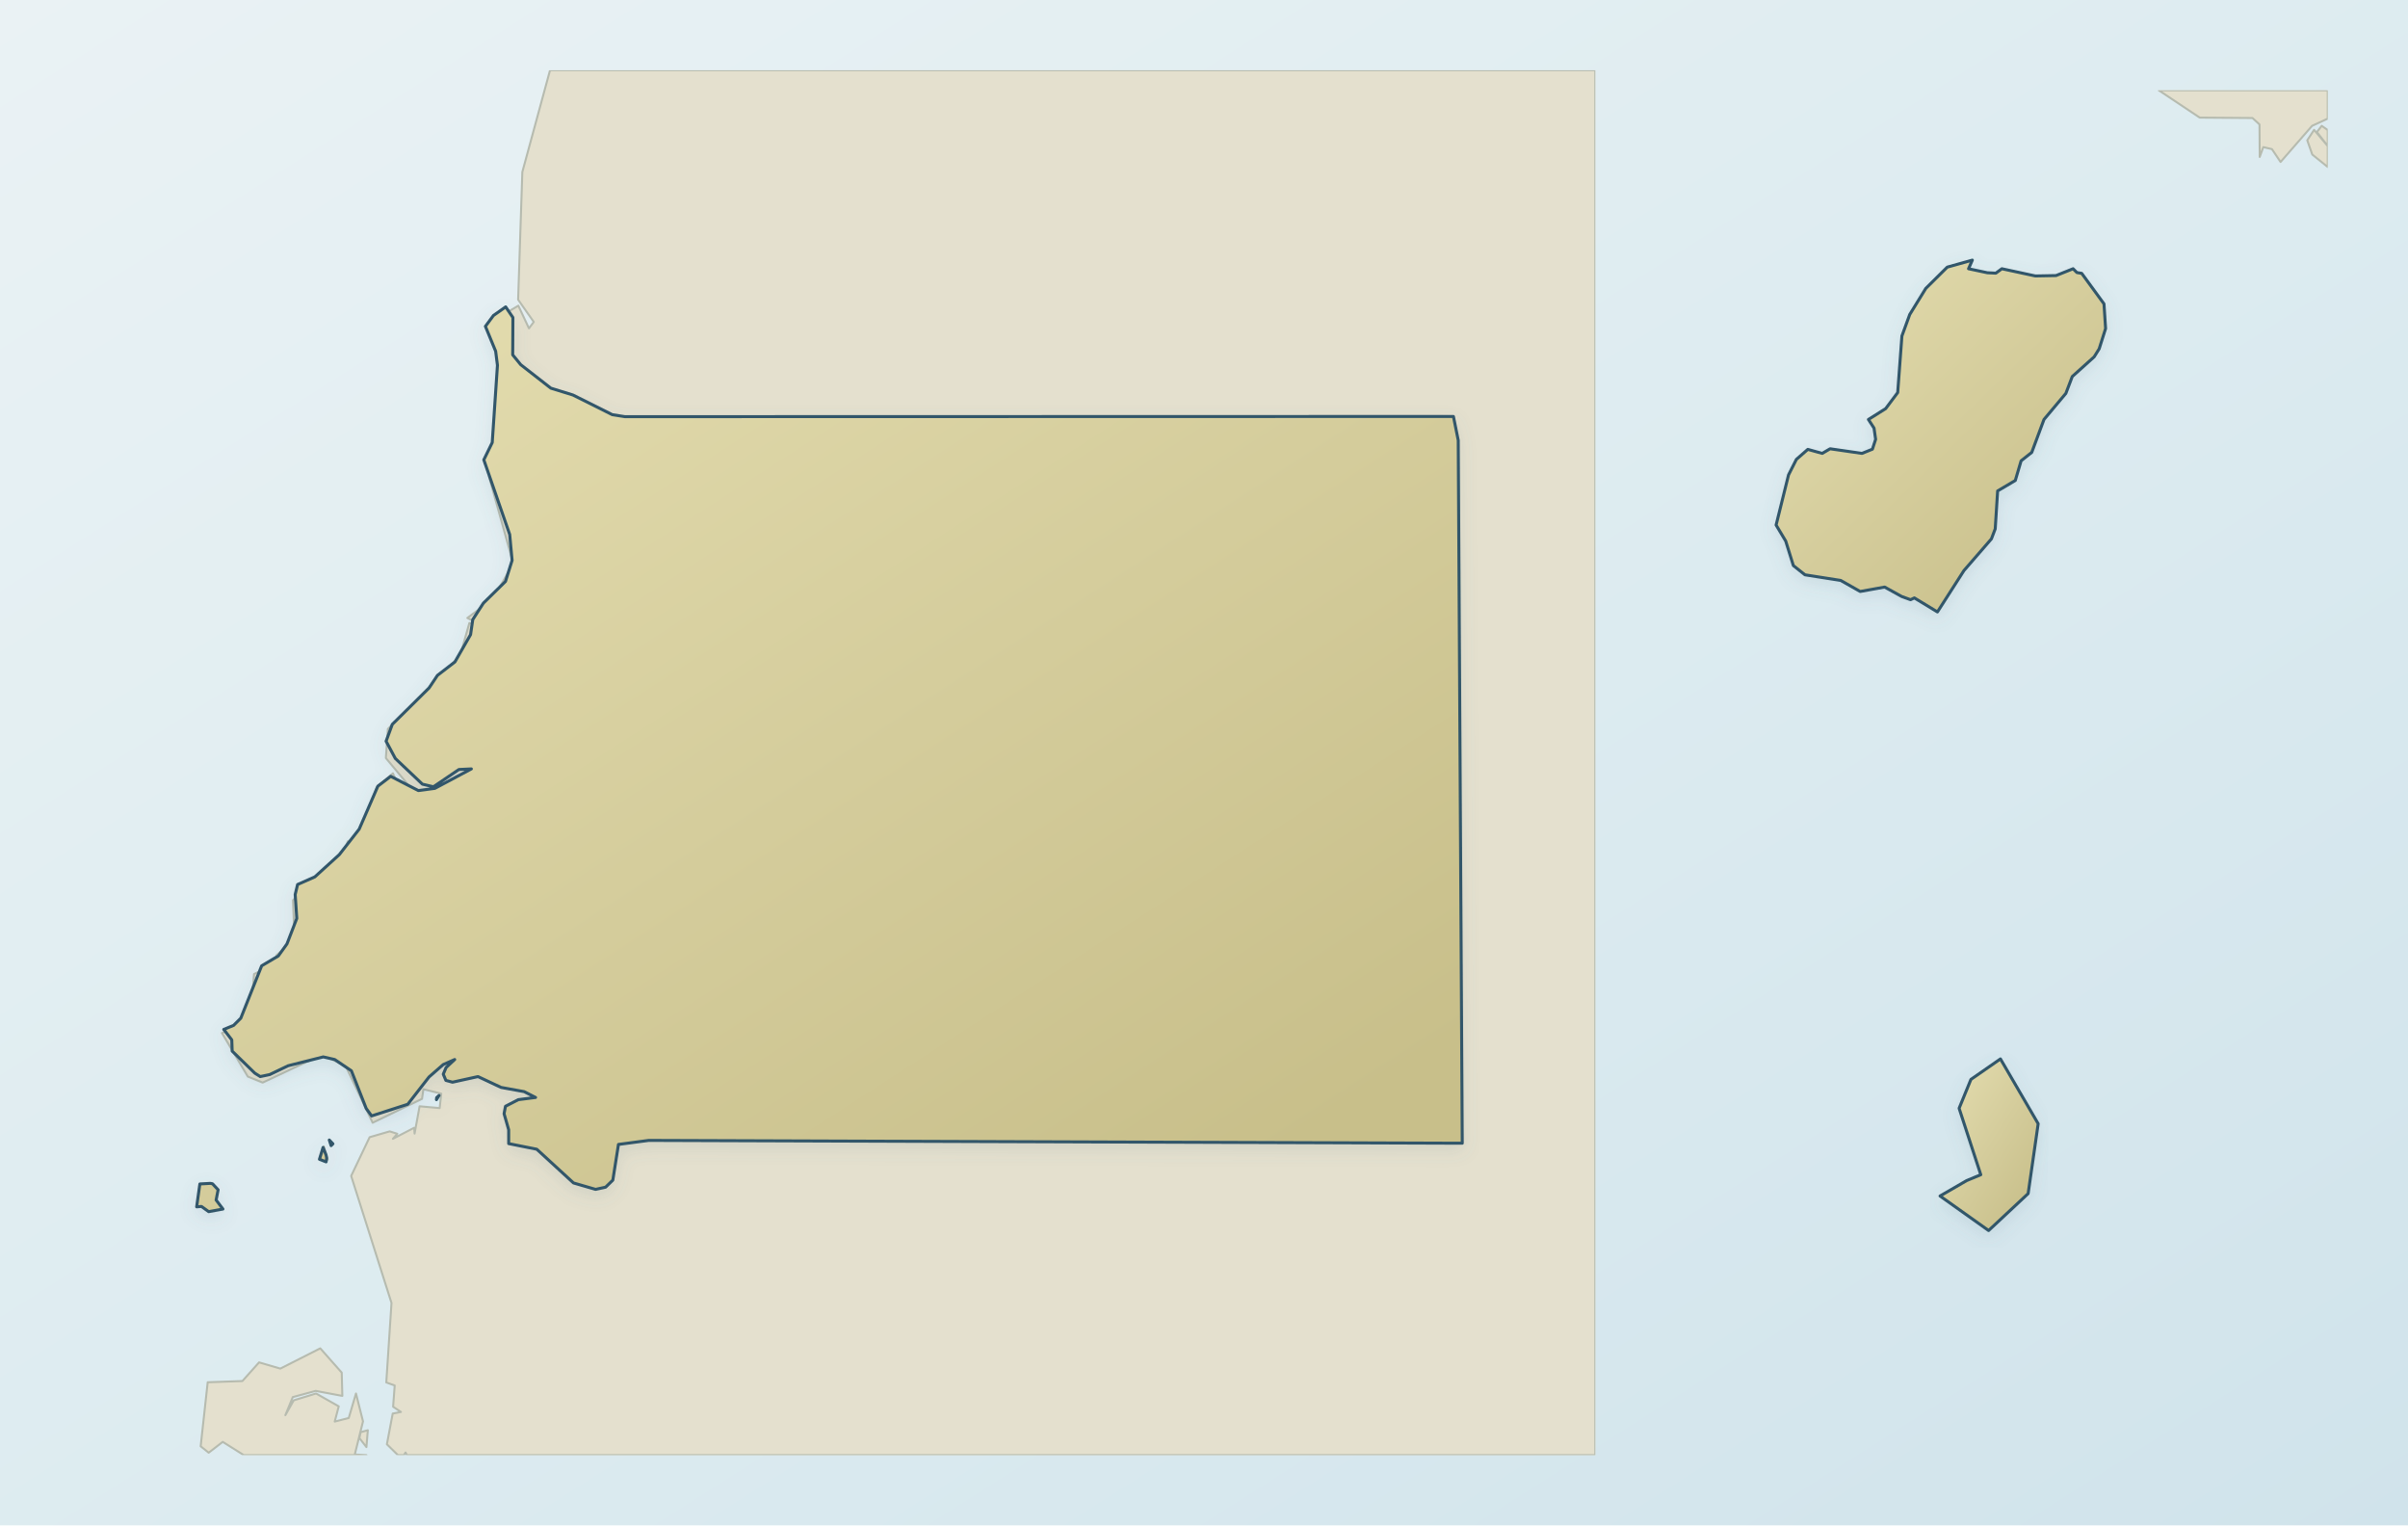
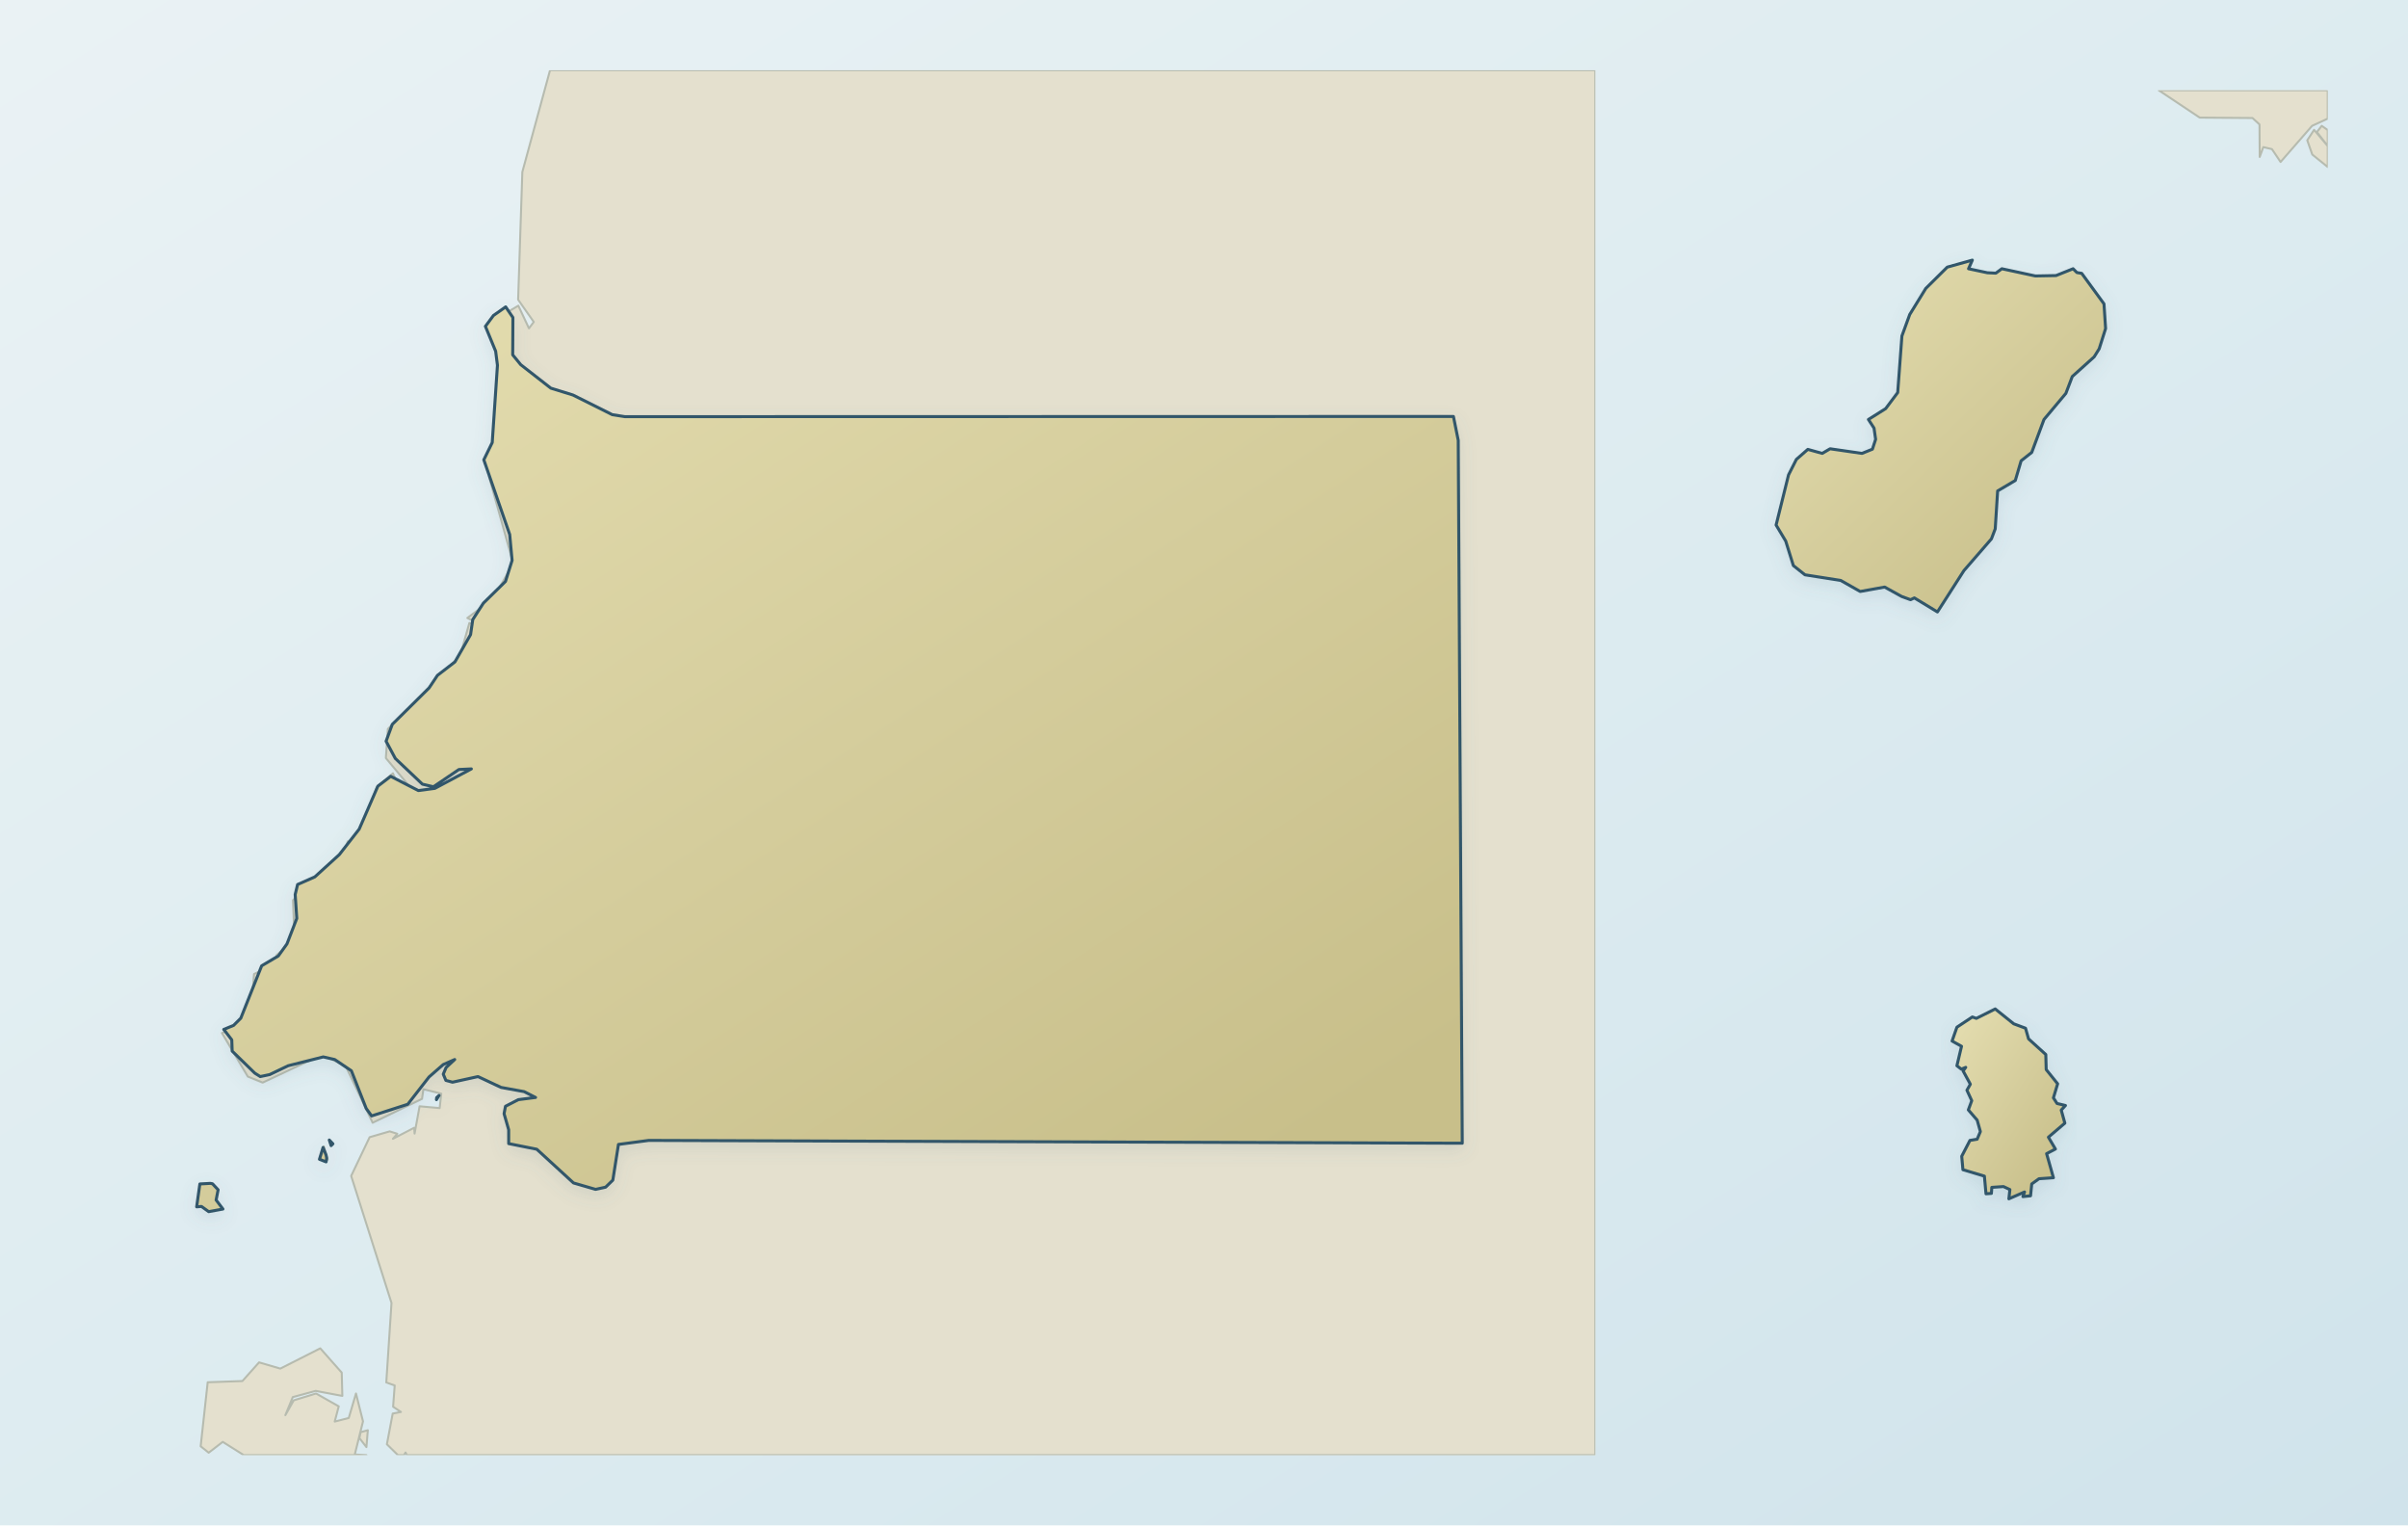
<svg xmlns="http://www.w3.org/2000/svg" viewBox="0 0 1200 760" role="img" aria-label="Map of Equatorial Guinea" data-map-style="journey-atlas-map-v3-clean-background" data-map-projection="multi-region-local-equirectangular-fit-v1">
  <defs>
    <linearGradient id="sea" x1="0" y1="0" x2="1" y2="1">
      <stop offset="0" stop-color="#eaf2f4" />
      <stop offset=".55" stop-color="#dcebf0" />
      <stop offset="1" stop-color="#d0e3eb" />
    </linearGradient>
    <linearGradient id="land" x1=".12" y1=".08" x2=".88" y2=".92">
      <stop offset="0" stop-color="#e2dbad" />
      <stop offset=".52" stop-color="#d4cc9b" />
      <stop offset="1" stop-color="#c8bf8a" />
    </linearGradient>
    <filter id="shadow" x="-10%" y="-10%" width="120%" height="120%">
      <feGaussianBlur in="SourceAlpha" stdDeviation="4" result="b" />
      <feOffset in="b" dy="3" result="o" />
      <feColorMatrix in="o" type="matrix" values="0 0 0 0 .12 0 0 0 0 .22 0 0 0 0 .28 0 0 0 .14 0" />
      <feBlend in="SourceGraphic" mode="normal" />
    </filter>
    <clipPath id="map-context-clip-mainland" clipPathUnits="userSpaceOnUse">
      <rect x="35" y="35" width="760" height="690" />
    </clipPath>
    <clipPath id="map-context-clip-bioko" clipPathUnits="userSpaceOnUse">
      <rect x="825" y="45" width="335" height="320" />
    </clipPath>
    <clipPath id="map-context-clip-annobon" clipPathUnits="userSpaceOnUse">
      <rect x="825" y="405" width="335" height="300" />
    </clipPath>
  </defs>
  <rect width="1200" height="760" fill="url(#sea)" />
  <g id="geographic-context" fill="#e4e0ce" fill-rule="evenodd" stroke="#b6bbaf" stroke-width="1" stroke-linejoin="round">
    <path data-map-context-region="mainland" d="M 179.7,713.6 L 183.3,712.6 L 182.6,721.0 L 179.1,716.5 L 179.7,713.6 Z M 120.8,688.1 L 129.1,678.8 L 139.7,681.9 L 159.6,671.8 L 170.3,683.9 L 170.6,695.5 L 157.3,693.0 L 145.9,696.1 L 142.2,705.1 L 146.4,697.7 L 157.5,694.3 L 168.8,700.7 L 166.8,708.3 L 173.8,706.5 L 177.4,694.3 L 180.9,708.2 L 176.8,724.7 L 182.6,725.0 L 121.5,725.0 L 111.0,718.4 L 104.0,723.8 L 100.0,720.6 L 103.5,688.7 L 120.8,688.1 Z M 161.4,571.2 L 163.3,577.8 L 159.2,577.6 L 161.4,571.2 Z M 199.8,703.5 L 195.9,700.9 L 196.7,690.3 L 192.5,688.8 L 195.1,649.2 L 175.0,585.9 L 184.2,566.6 L 194.2,563.7 L 198.0,564.9 L 195.8,567.4 L 206.4,561.9 L 206.6,564.8 L 209.1,551.2 L 219.1,552.1 L 219.9,544.9 L 211.0,542.7 L 210.3,547.5 L 185.7,559.4 L 172.3,531.2 L 160.4,525.5 L 130.9,539.4 L 123.5,536.4 L 110.6,514.7 L 116.9,512.3 L 118.6,518.1 L 121.2,504.9 L 125.1,504.1 L 126.6,485.3 L 133.5,482.0 L 136.3,485.4 L 137.8,475.9 L 146.8,468.2 L 146.0,448.5 L 171.1,425.8 L 173.3,419.2 L 177.8,419.3 L 177.0,424.2 L 187.7,392.2 L 195.8,385.3 L 199.9,394.4 L 205.3,393.3 L 192.3,377.7 L 193.3,363.2 L 229.3,326.7 L 233.9,310.4 L 240.4,311.7 L 232.9,307.9 L 245.5,298.5 L 255.8,280.8 L 243.7,237.5 L 249.7,238.0 L 241.4,230.8 L 250.5,208.5 L 249.2,176.0 L 244.2,160.7 L 258.3,152.3 L 263.6,163.6 L 266.0,160.4 L 258.2,149.3 L 260.3,85.7 L 274.1,35.0 L 795.0,35.0 L 795.0,725.0 L 202.8,725.0 L 202.1,723.7 L 201.3,725.0 L 198.3,725.0 L 192.8,719.6 L 195.7,704.3 L 199.8,703.5 Z" clip-path="url(#map-context-clip-mainland)" />
    <path data-map-context-region="bioko" d="M 1160.0,72.8 L 1160.0,83.2 L 1152.3,77.0 L 1149.8,69.9 L 1153.2,64.7 L 1160.0,72.8 Z M 1154.6,65.8 L 1157.0,62.7 L 1160.0,64.8 L 1160.0,72.7 L 1154.6,65.8 Z M 1126.1,78.2 L 1126.0,62.0 L 1122.5,58.8 L 1096.2,58.6 L 1075.8,45.0 L 1160.0,45.0 L 1160.0,59.1 L 1152.2,62.7 L 1136.5,80.7 L 1132.2,74.3 L 1127.9,73.3 L 1126.1,78.2 Z" clip-path="url(#map-context-clip-bioko)" />
  </g>
  <g data-map-region="mainland">
    <path d="M 252.0,152.9 L 255.6,158.2 L 255.5,176.8 L 259.5,181.7 L 274.5,193.4 L 285.5,196.8 L 305.1,206.6 L 311.4,207.6 L 724.3,207.5 L 726.7,219.4 L 728.7,569.6 L 323.3,568.2 L 308.2,570.2 L 305.4,588.0 L 301.8,591.5 L 296.8,592.6 L 285.8,589.4 L 267.5,572.6 L 253.5,569.8 L 253.5,562.9 L 251.2,554.9 L 251.9,551.2 L 258.3,547.9 L 266.9,546.8 L 261.2,543.9 L 249.7,541.8 L 238.2,536.4 L 225.5,539.2 L 222.2,538.3 L 220.9,535.2 L 222.3,531.9 L 226.6,527.9 L 220.9,530.4 L 213.8,536.6 L 203.2,550.2 L 185.2,556.0 L 182.5,552.3 L 175.1,533.5 L 166.8,527.9 L 161.1,526.6 L 143.6,531.0 L 134.4,535.4 L 129.7,536.4 L 127.0,534.7 L 115.7,523.7 L 115.5,518.1 L 111.5,512.9 L 116.4,510.9 L 120.0,507.3 L 130.4,481.2 L 138.7,476.3 L 143.0,470.3 L 147.9,457.6 L 147.1,445.7 L 148.3,440.7 L 156.9,436.9 L 169.1,425.8 L 179.0,413.1 L 188.3,391.7 L 194.7,386.8 L 208.5,393.9 L 216.7,392.8 L 234.9,383.1 L 228.7,383.4 L 216.0,392.0 L 210.5,390.7 L 197.0,377.9 L 192.4,369.3 L 195.5,360.9 L 213.8,342.8 L 218.0,336.5 L 226.7,329.8 L 234.5,316.2 L 235.6,308.7 L 240.9,300.5 L 251.9,289.7 L 255.2,279.2 L 254.0,266.3 L 241.1,229.1 L 245.3,220.5 L 247.9,182.0 L 247.0,175.0 L 241.9,162.6 L 245.9,157.2 Z M 104.8,589.6 L 99.6,589.9 L 98.0,601.3 L 100.4,601.1 L 104.0,603.7 L 111.1,602.4 L 107.7,597.9 L 108.7,592.8 L 105.9,589.8 Z M 217.5,547.9 L 218.8,545.8 L 217.6,546.9 Z M 162.5,575.5 L 161.0,571.7 L 159.2,577.6 L 162.5,578.9 L 162.8,577.0 Z M 164.1,568.0 L 165.0,570.8 L 165.9,569.9 Z" fill="url(#land)" fill-rule="evenodd" stroke="#31576a" stroke-width="1.5" stroke-linejoin="round" stroke-linecap="round" filter="url(#shadow)" />
  </g>
  <g data-map-region="bioko">
    <path d="M 1037.4,136.2 L 1048.5,151.4 L 1049.3,163.7 L 1046.1,173.8 L 1043.6,177.8 L 1032.7,187.6 L 1029.5,196.0 L 1018.6,209.0 L 1012.5,225.4 L 1007.2,229.6 L 1004.3,239.4 L 995.5,244.6 L 994.3,263.5 L 992.4,268.5 L 978.7,284.3 L 965.5,304.9 L 954.0,297.9 L 952.1,298.8 L 947.7,297.2 L 939.2,292.5 L 927.0,294.7 L 917.3,289.2 L 899.5,286.4 L 893.7,281.8 L 889.9,269.6 L 885.1,261.6 L 891.3,236.6 L 895.2,228.9 L 900.9,223.9 L 908.1,225.9 L 912.0,223.6 L 927.9,225.9 L 933.1,223.8 L 934.7,218.9 L 933.9,213.3 L 931.1,209.0 L 939.7,203.6 L 945.7,195.6 L 947.8,167.4 L 951.7,156.7 L 959.7,143.7 L 970.4,133.1 L 982.9,129.6 L 981.0,133.9 L 990.4,135.9 L 994.6,136.1 L 997.6,133.9 L 1014.3,137.5 L 1024.6,137.3 L 1033.1,133.9 L 1035.0,135.8 Z" fill="url(#land)" fill-rule="evenodd" stroke="#31576a" stroke-width="1.5" stroke-linejoin="round" stroke-linecap="round" filter="url(#shadow)" />
  </g>
  <g data-map-region="annobon">
-     <path d="M 987.1,585.3 L 976.3,552.2 L 982.2,537.8 L 996.9,527.6 L 1015.7,559.9 L 1010.7,594.7 L 991.0,613.1 L 966.8,595.9 L 980.1,588.2 Z" fill="url(#land)" fill-rule="evenodd" stroke="#31576a" stroke-width="1.5" stroke-linejoin="round" stroke-linecap="round" filter="url(#shadow)" />
+     <path d="M 978.2,582.8 L 988.9,586.0 L 989.7,594.8 L 992.4,594.6 L 992.6,591.6 L 998.4,591.2 L 1001.6,592.7 L 1001.1,597.3 L 1008.9,593.9 L 1008.1,596.2 L 1011.9,595.8 L 1012.5,589.9 L 1016.1,587.3 L 1023.3,586.8 L 1019.9,574.8 L 1024.3,572.5 L 1020.8,566.6 L 1029.0,559.6 L 1027.2,553.1 L 1029.3,550.8 L 1025.1,549.8 L 1023.3,547.0 L 1025.4,540.0 L 1019.7,532.9 L 1019.5,525.4 L 1010.9,517.6 L 1009.4,512.3 L 1003.5,510.1 L 994.3,502.7 L 984.9,507.4 L 982.9,506.7 L 975.2,511.8 L 972.8,518.7 L 977.5,521.3 L 975.2,531.0 L 977.4,532.7 L 979.6,531.8 L 978.3,533.6 L 981.9,540.2 L 980.2,543.2 L 982.6,548.4 L 980.9,553.0 L 985.3,558.1 L 986.9,563.8 L 985.3,567.6 L 981.7,568.2 L 977.6,576.1 Z" fill="url(#land)" fill-rule="evenodd" stroke="#31576a" stroke-width="1.5" stroke-linejoin="round" stroke-linecap="round" filter="url(#shadow)" />
  </g>
</svg>
